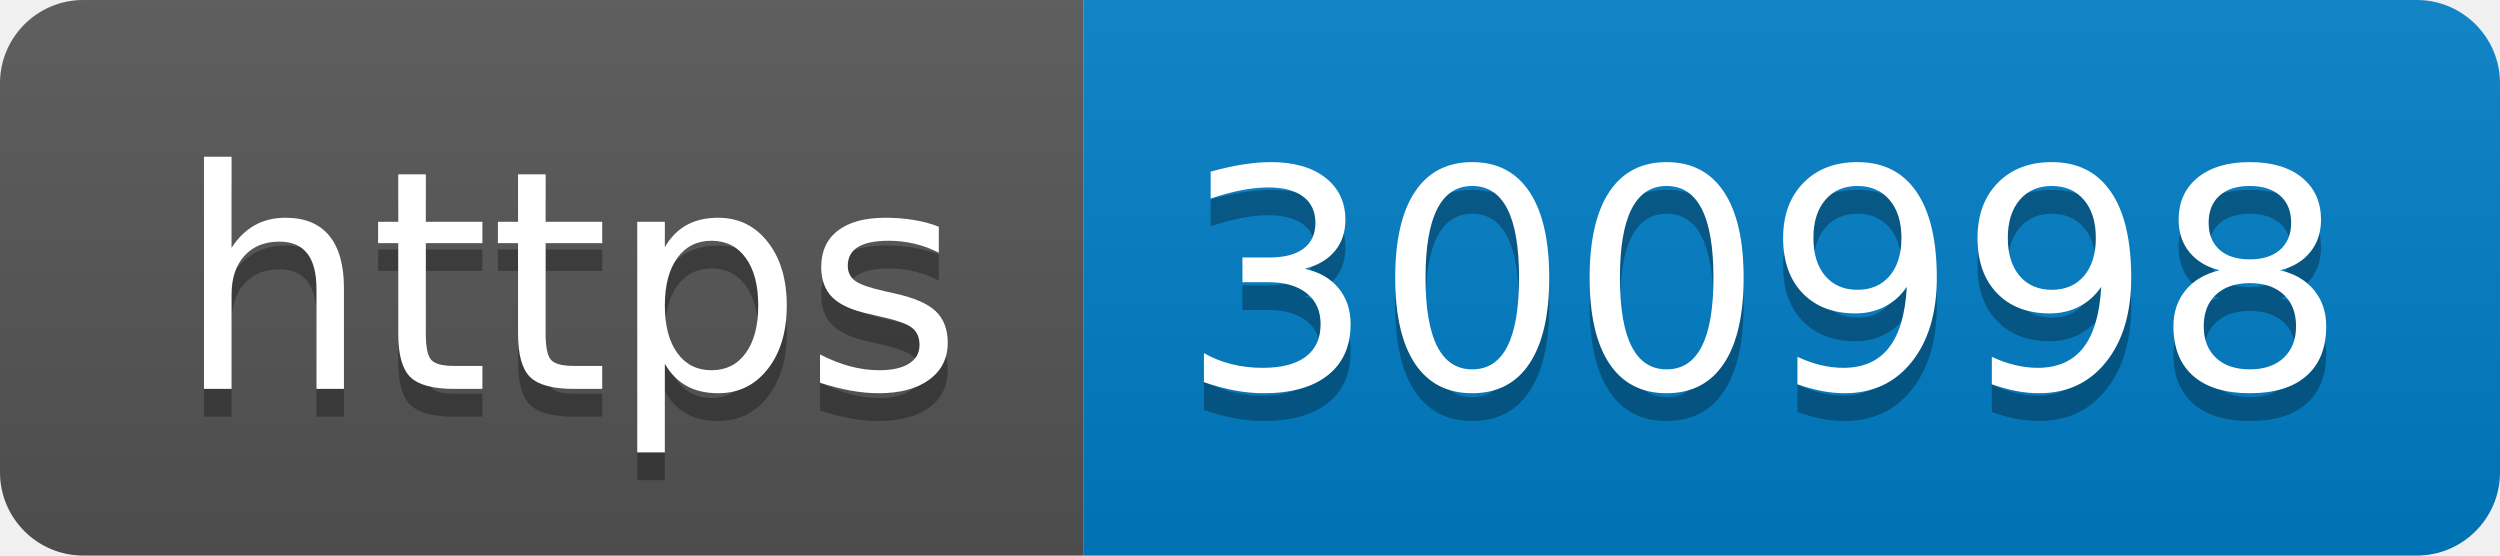
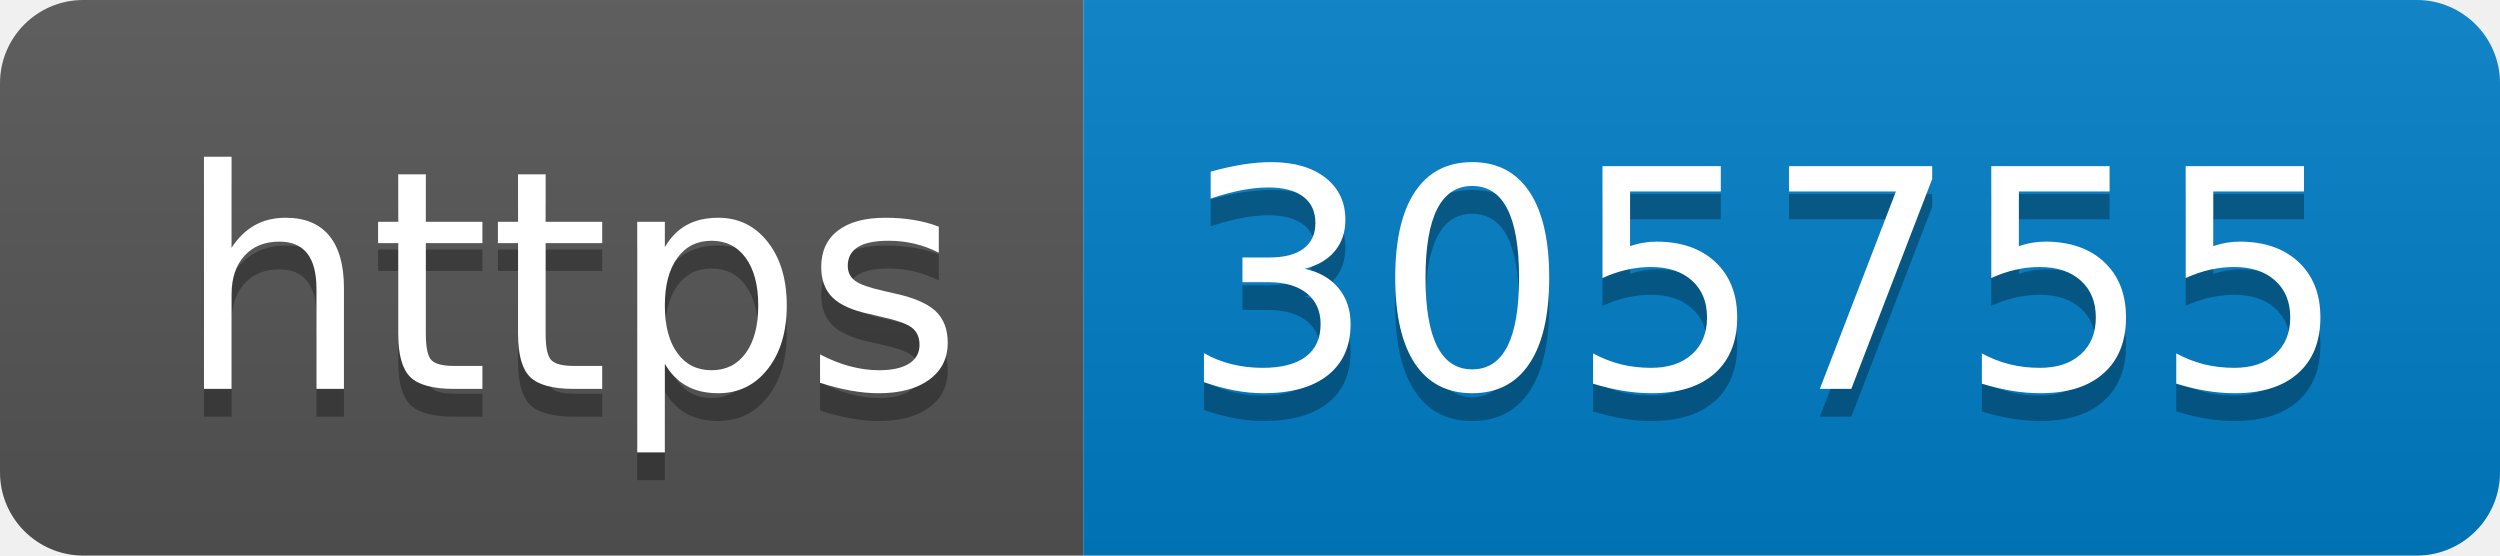
- <svg xmlns="http://www.w3.org/2000/svg" width="90" height="20" role="img" aria-label="https: 300998">
+ <svg xmlns="http://www.w3.org/2000/svg" width="90" height="20" role="img" aria-label="https: 305755">
  <linearGradient id="s" x2="0" y2="100%">
    <stop offset="0" stop-color="#bbb" stop-opacity=".1" />
    <stop offset="1" stop-opacity=".1" />
  </linearGradient>
  <clipPath id="r">
    <rect width="90" height="20" rx="3" fill="#fff" />
  </clipPath>
  <g clip-path="url(#r)">
    <rect width="39" height="20" fill="#555" />
    <rect x="39" width="51" height="20" fill="#007ec6" />
    <rect width="90" height="20" fill="url(#s)" />
  </g>
  <g fill="#fff" text-anchor="middle" font-family="Verdana,Geneva,DejaVu Sans,sans-serif" text-rendering="geometricPrecision" font-size="110">
    <text aria-hidden="true" x="205" y="150" fill="#010101" fill-opacity=".3" transform="scale(.1)" textLength="290">https</text>
    <text x="205" y="140" transform="scale(.1)" fill="#fff" textLength="290">https</text>
-     <text aria-hidden="true" x="635" y="150" fill="#010101" fill-opacity=".3" transform="scale(.1)" textLength="410">300998</text>
-     <text x="635" y="140" transform="scale(.1)" fill="#fff" textLength="410">300998</text>
+     <text aria-hidden="true" x="635" y="150" fill="#010101" fill-opacity=".3" transform="scale(.1)" textLength="410">305755</text>
+     <text x="635" y="140" transform="scale(.1)" fill="#fff" textLength="410">305755</text>
  </g>
</svg>
